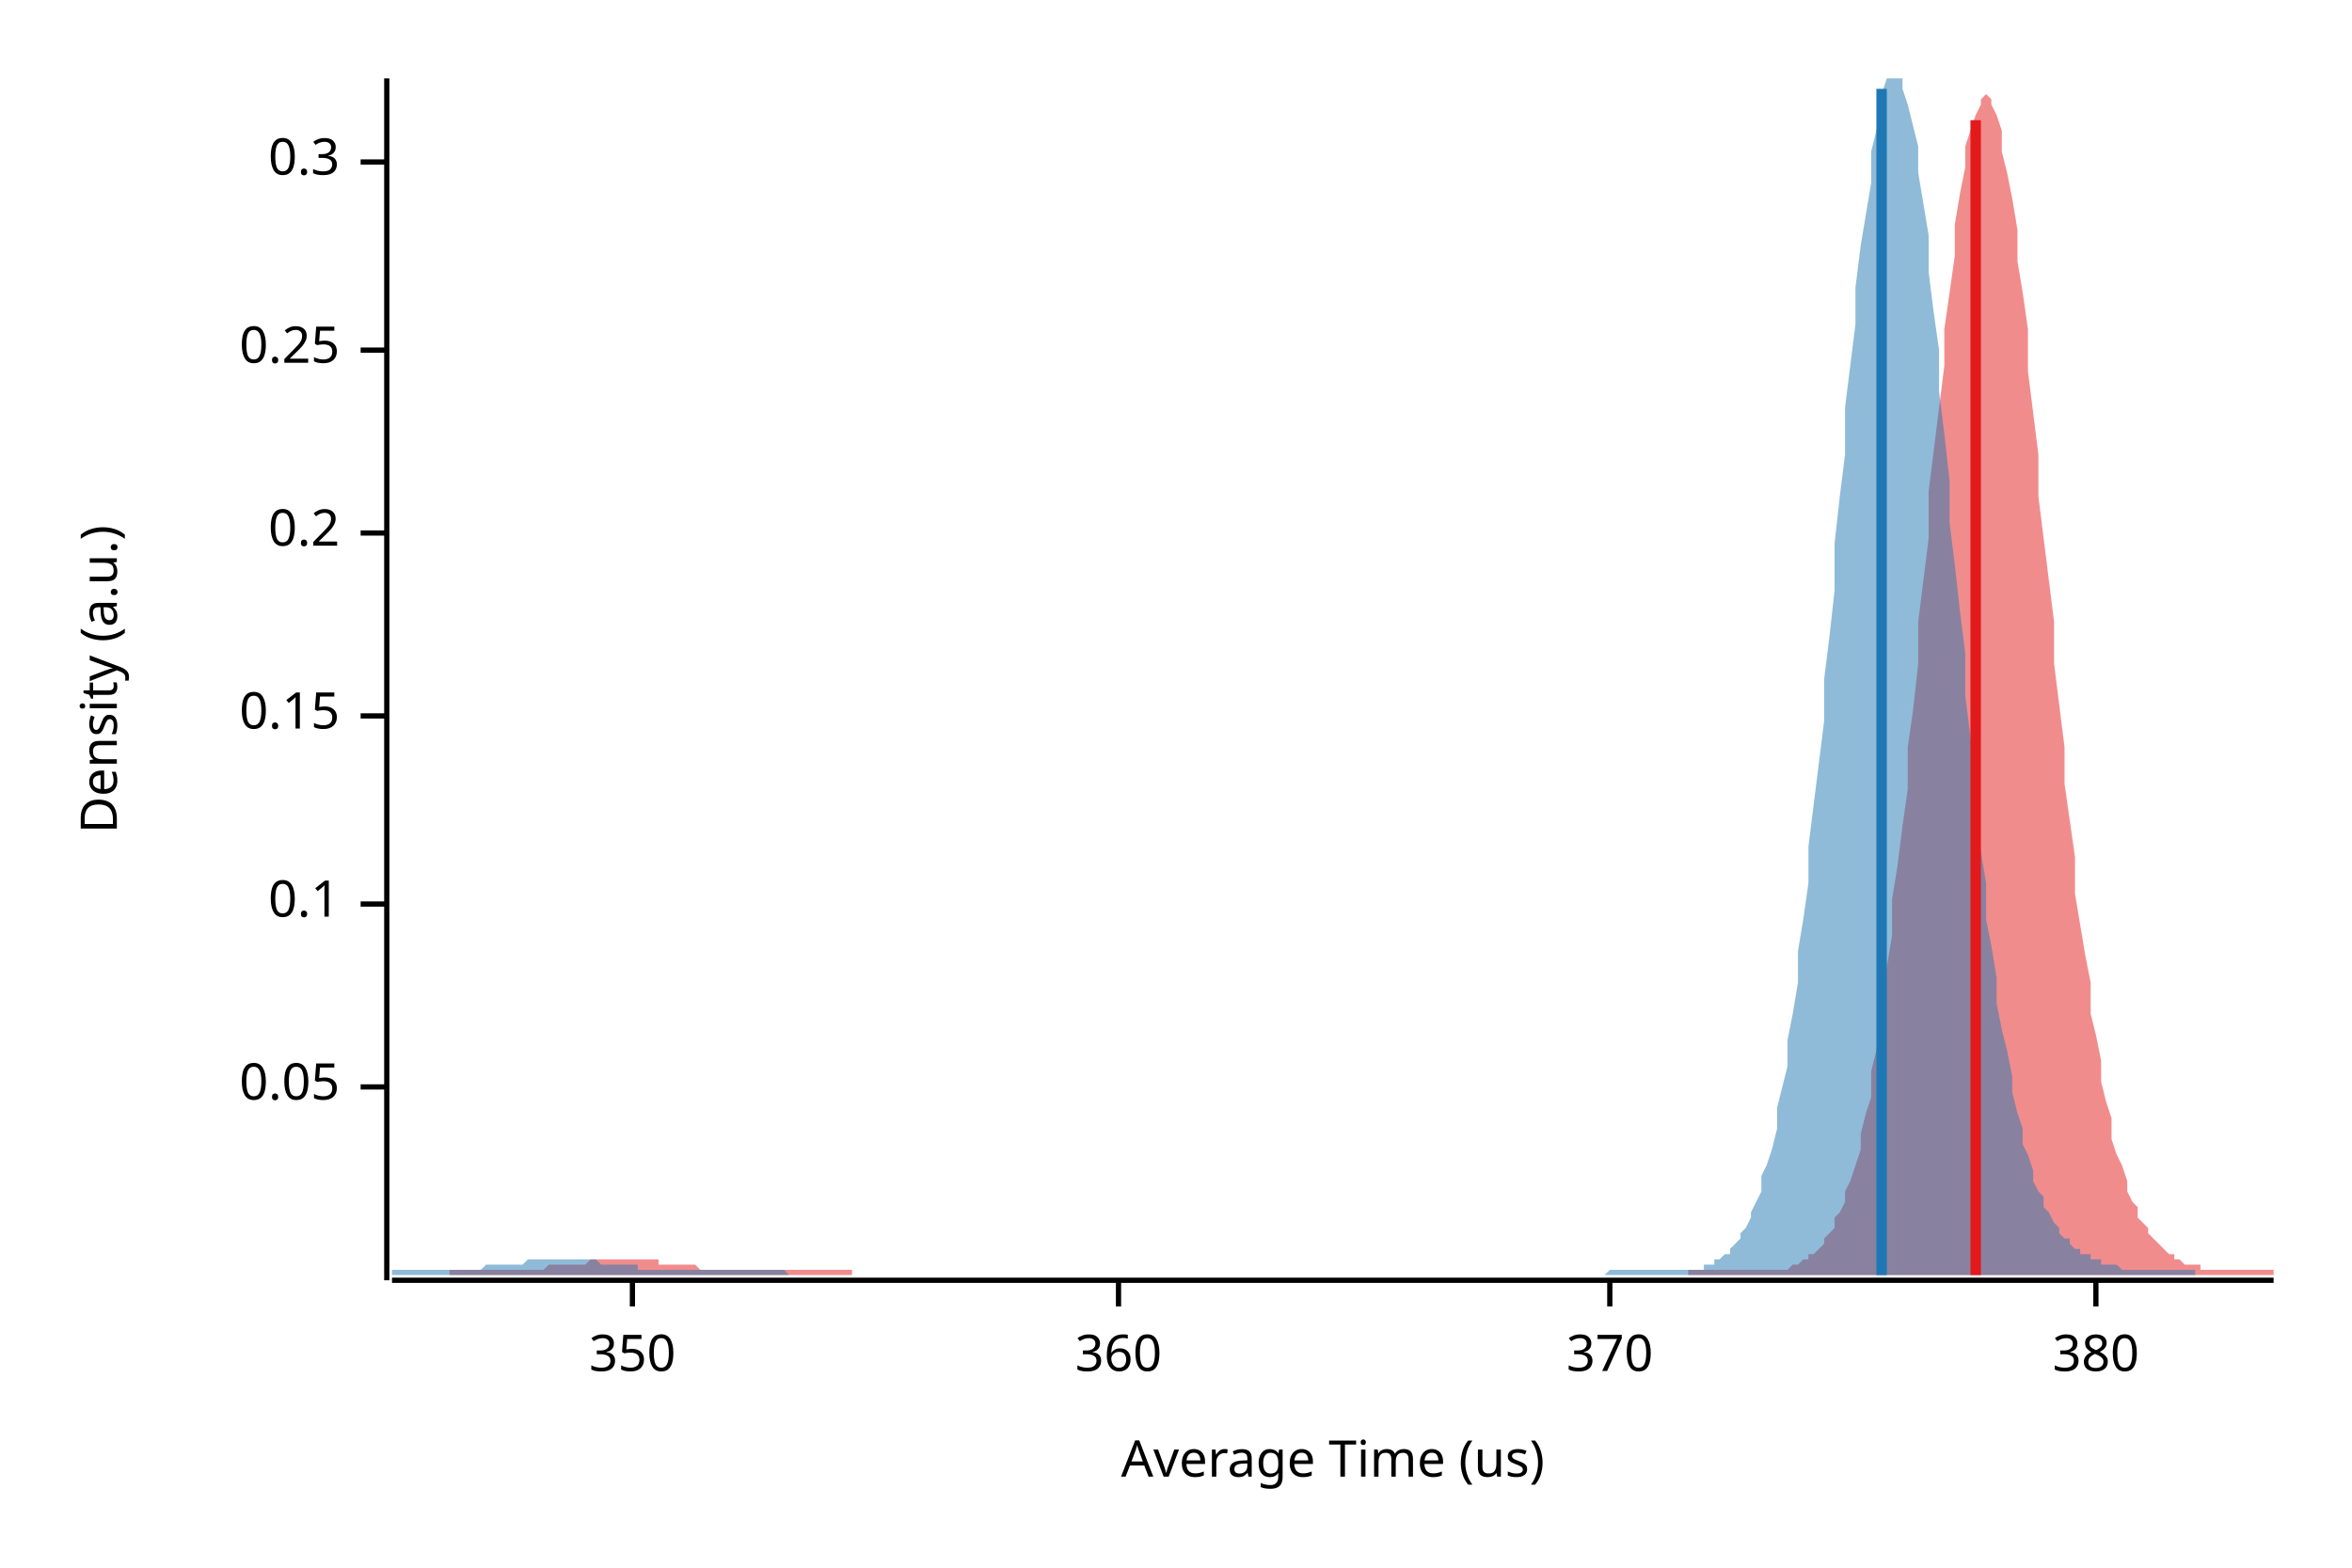
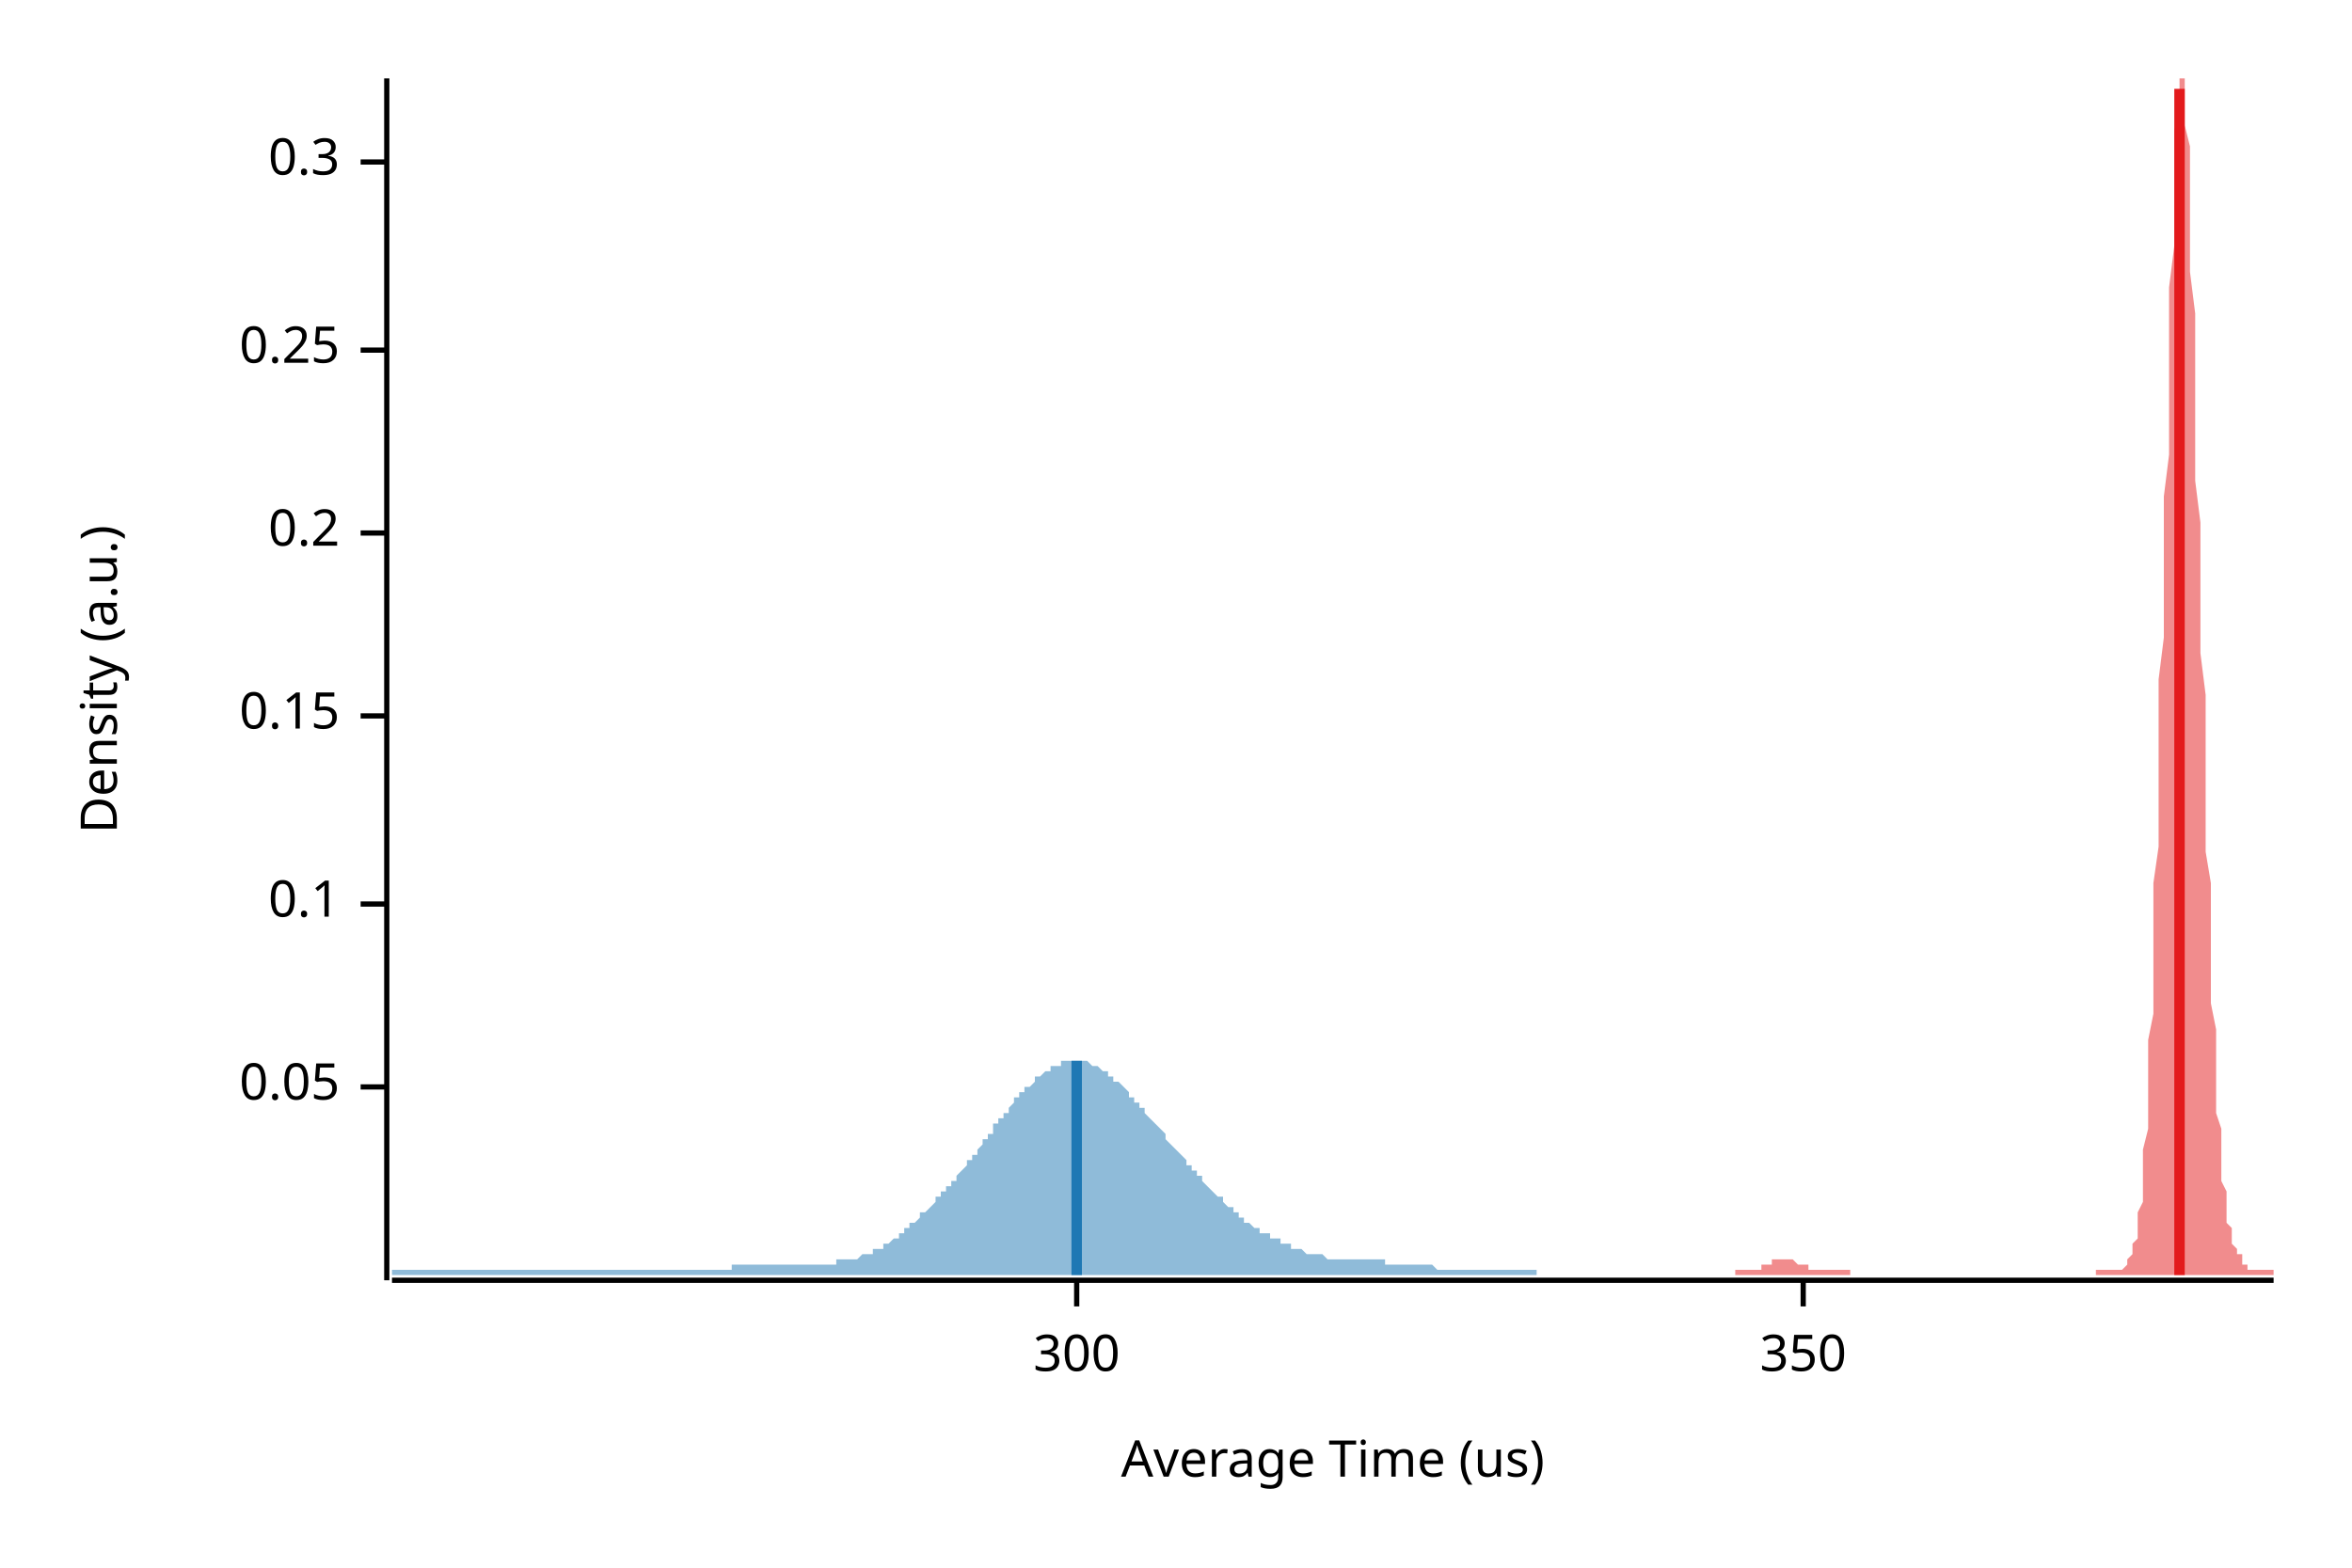
<svg xmlns="http://www.w3.org/2000/svg" width="450" height="300" viewBox="0 0 450 300">
  <text x="15" y="130" dy="0.76em" text-anchor="middle" font-family="sans-serif" font-size="9.677" opacity="1" fill="#000000" transform="rotate(270, 15, 130)">
Density (a.u.)
</text>
  <text x="255" y="285" dy="-0.5ex" text-anchor="middle" font-family="sans-serif" font-size="9.677" opacity="1" fill="#000000">
Average Time (us)
</text>
  <polyline fill="none" opacity="1" stroke="#000000" stroke-width="1" points="74,15 74,245 " />
  <text x="65" y="208" dy="0.5ex" text-anchor="end" font-family="sans-serif" font-size="9.677" opacity="1" fill="#000000">
0.05
</text>
  <polyline fill="none" opacity="1" stroke="#000000" stroke-width="1" points="69,208 74,208 " />
  <text x="65" y="173" dy="0.5ex" text-anchor="end" font-family="sans-serif" font-size="9.677" opacity="1" fill="#000000">
0.1
</text>
  <polyline fill="none" opacity="1" stroke="#000000" stroke-width="1" points="69,173 74,173 " />
  <text x="65" y="137" dy="0.5ex" text-anchor="end" font-family="sans-serif" font-size="9.677" opacity="1" fill="#000000">
0.15
</text>
  <polyline fill="none" opacity="1" stroke="#000000" stroke-width="1" points="69,137 74,137 " />
  <text x="65" y="102" dy="0.5ex" text-anchor="end" font-family="sans-serif" font-size="9.677" opacity="1" fill="#000000">
0.2
</text>
  <polyline fill="none" opacity="1" stroke="#000000" stroke-width="1" points="69,102 74,102 " />
  <text x="65" y="67" dy="0.5ex" text-anchor="end" font-family="sans-serif" font-size="9.677" opacity="1" fill="#000000">
0.25
</text>
  <polyline fill="none" opacity="1" stroke="#000000" stroke-width="1" points="69,67 74,67 " />
  <text x="65" y="31" dy="0.5ex" text-anchor="end" font-family="sans-serif" font-size="9.677" opacity="1" fill="#000000">
0.3
</text>
  <polyline fill="none" opacity="1" stroke="#000000" stroke-width="1" points="69,31 74,31 " />
  <polyline fill="none" opacity="1" stroke="#000000" stroke-width="1" points="75,245 435,245 " />
-   <text x="121" y="255" dy="0.76em" text-anchor="middle" font-family="sans-serif" font-size="9.677" opacity="1" fill="#000000">
+   <text x="206" y="255" dy="0.76em" text-anchor="middle" font-family="sans-serif" font-size="9.677" opacity="1" fill="#000000">
+ 300
+ </text>
+   <polyline fill="none" opacity="1" stroke="#000000" stroke-width="1" points="206,245 206,250 " />
+   <text x="345" y="255" dy="0.76em" text-anchor="middle" font-family="sans-serif" font-size="9.677" opacity="1" fill="#000000">
350
</text>
-   <polyline fill="none" opacity="1" stroke="#000000" stroke-width="1" points="121,245 121,250 " />
-   <text x="214" y="255" dy="0.76em" text-anchor="middle" font-family="sans-serif" font-size="9.677" opacity="1" fill="#000000">
- 360
- </text>
-   <polyline fill="none" opacity="1" stroke="#000000" stroke-width="1" points="214,245 214,250 " />
-   <text x="308" y="255" dy="0.76em" text-anchor="middle" font-family="sans-serif" font-size="9.677" opacity="1" fill="#000000">
- 370
- </text>
-   <polyline fill="none" opacity="1" stroke="#000000" stroke-width="1" points="308,245 308,250 " />
-   <text x="401" y="255" dy="0.76em" text-anchor="middle" font-family="sans-serif" font-size="9.677" opacity="1" fill="#000000">
- 380
- </text>
-   <polyline fill="none" opacity="1" stroke="#000000" stroke-width="1" points="401,245 401,250 " />
-   <polygon opacity="0.5" fill="#E31A1C" points="86,243 86,243 87,243 88,243 88,243 89,243 90,243 91,243 91,243 92,243 93,243 93,243 94,243 95,243 95,243 96,243 97,243 98,243 98,243 99,243 100,243 100,243 101,243 102,243 102,243 103,243 104,243 105,242 105,242 106,242 107,242 107,242 108,242 109,242 109,242 110,242 111,242 112,242 112,242 113,241 114,241 114,241 115,241 116,241 116,241 117,241 118,241 119,241 119,241 120,241 121,241 121,241 122,241 123,241 123,241 124,241 125,241 126,241 126,242 127,242 128,242 128,242 129,242 130,242 130,242 131,242 132,242 132,242 133,242 134,243 135,243 135,243 136,243 137,243 137,243 138,243 139,243 139,243 140,243 141,243 142,243 142,243 143,243 144,243 144,243 145,243 146,243 146,243 147,243 148,243 149,243 149,243 150,243 151,243 151,243 152,243 153,243 153,243 154,243 155,243 156,243 156,243 157,243 158,243 158,243 159,243 160,243 160,243 161,243 162,243 163,243 163,244 164,244 165,244 165,244 166,244 167,244 167,244 168,244 169,244 170,244 170,244 171,244 172,244 172,244 173,244 174,244 174,244 175,244 176,244 177,244 177,244 178,244 179,244 179,244 180,244 181,244 181,244 182,244 183,244 184,244 184,244 185,244 186,244 186,244 187,244 188,244 188,244 189,244 190,244 191,244 191,244 192,244 193,244 193,244 194,244 195,244 195,244 196,244 197,244 198,244 198,244 199,244 200,244 200,244 201,244 202,244 202,244 203,244 204,244 205,244 205,244 206,244 207,244 207,244 208,244 209,244 209,244 210,244 211,244 211,244 212,244 213,244 214,244 214,244 215,244 216,244 216,244 217,244 218,244 218,244 219,244 220,244 221,244 221,244 222,244 223,244 223,244 224,244 225,244 225,244 226,244 227,244 228,244 228,244 229,244 230,244 230,244 231,244 232,244 232,244 233,244 234,244 235,244 235,244 236,244 237,244 237,244 238,244 239,244 239,244 240,244 241,244 242,244 242,244 243,244 244,244 244,244 245,244 246,244 246,244 247,244 248,244 249,244 249,244 250,244 251,244 251,244 252,244 253,244 253,244 254,244 255,244 256,244 256,244 257,244 258,244 258,244 259,244 260,244 260,244 261,244 262,244 263,244 263,244 264,244 265,244 265,244 266,244 267,244 267,244 268,244 269,244 270,244 270,244 271,244 272,244 272,244 273,244 274,244 274,244 275,244 276,244 277,244 277,244 278,244 279,244 279,244 280,244 281,244 281,244 282,244 283,244 283,244 284,244 285,244 286,244 286,244 287,244 288,244 288,244 289,244 290,244 290,244 291,244 292,244 293,244 293,244 294,244 295,244 295,244 296,244 297,244 297,244 298,244 299,244 300,244 300,244 301,244 302,244 302,244 303,244 304,244 304,244 305,244 306,244 307,244 307,244 308,244 309,244 309,244 310,244 311,244 311,244 312,244 313,244 314,244 314,244 315,244 316,244 316,244 317,244 318,244 318,244 319,244 320,244 321,244 321,244 322,244 323,244 323,243 324,243 325,243 325,243 326,243 327,243 328,243 328,243 329,243 330,243 330,243 331,243 332,243 332,243 333,243 334,243 335,243 335,243 336,243 337,243 337,243 338,243 339,243 339,243 340,243 341,243 342,243 342,243 343,242 344,242 344,242 345,241 346,241 346,240 347,240 348,239 349,238 349,237 350,236 351,235 351,233 352,232 353,230 353,228 354,226 355,223 356,220 356,217 357,213 358,210 358,205 359,201 360,196 360,191 361,185 362,179 362,172 363,166 364,158 365,151 365,143 366,136 367,127 367,119 368,111 369,103 369,94 370,86 371,78 372,70 372,63 373,56 374,49 374,43 375,37 376,32 376,28 377,25 378,22 379,20 379,19 380,18 381,19 381,20 382,22 383,25 383,29 384,33 385,38 386,44 386,50 387,56 388,63 388,71 389,79 390,87 390,95 391,103 392,111 393,119 393,127 394,135 395,143 395,150 396,157 397,164 397,171 398,177 399,183 400,188 400,194 401,198 402,203 402,207 403,211 404,214 404,218 405,221 406,223 407,226 407,228 408,230 409,231 409,233 410,234 411,235 411,236 412,237 413,238 414,239 414,239 415,240 416,240 416,241 417,241 418,242 418,242 419,242 420,242 421,242 421,243 422,243 423,243 423,243 424,243 425,243 425,243 426,243 427,243 428,243 428,243 429,243 430,243 430,243 431,243 432,243 432,243 433,243 434,243 435,243 435,244 86,244 " />
-   <polygon opacity="0.5" fill="#1F78B4" points="75,243 75,243 76,243 77,243 77,243 78,243 79,243 79,243 80,243 81,243 81,243 82,243 83,243 83,243 84,243 85,243 86,243 86,243 87,243 88,243 88,243 89,243 90,243 90,243 91,243 92,243 92,243 93,242 94,242 95,242 95,242 96,242 97,242 97,242 98,242 99,242 99,242 100,242 101,241 101,241 102,241 103,241 104,241 104,241 105,241 106,241 106,241 107,241 108,241 108,241 109,241 110,241 110,241 111,241 112,241 113,241 113,241 114,241 115,242 115,242 116,242 117,242 117,242 118,242 119,242 119,242 120,242 121,242 122,242 122,243 123,243 124,243 124,243 125,243 126,243 126,243 127,243 128,243 128,243 129,243 130,243 131,243 131,243 132,243 133,243 133,243 134,243 135,243 135,243 136,243 137,243 137,243 138,243 139,243 140,243 140,243 141,243 142,243 142,243 143,243 144,243 144,243 145,243 146,243 146,243 147,243 148,243 149,243 149,243 150,243 151,244 151,244 152,244 153,244 153,244 154,244 155,244 155,244 156,244 157,244 158,244 158,244 159,244 160,244 160,244 161,244 162,244 162,244 163,244 164,244 164,244 165,244 166,244 167,244 167,244 168,244 169,244 169,244 170,244 171,244 171,244 172,244 173,244 173,244 174,244 175,244 176,244 176,244 177,244 178,244 178,244 179,244 180,244 180,244 181,244 182,244 182,244 183,244 184,244 185,244 185,244 186,244 187,244 187,244 188,244 189,244 189,244 190,244 191,244 191,244 192,244 193,244 194,244 194,244 195,244 196,244 196,244 197,244 198,244 198,244 199,244 200,244 200,244 201,244 202,244 203,244 203,244 204,244 205,244 205,244 206,244 207,244 207,244 208,244 209,244 209,244 210,244 211,244 212,244 212,244 213,244 214,244 214,244 215,244 216,244 216,244 217,244 218,244 218,244 219,244 220,244 221,244 221,244 222,244 223,244 223,244 224,244 225,244 225,244 226,244 227,244 227,244 228,244 229,244 230,244 230,244 231,244 232,244 232,244 233,244 234,244 234,244 235,244 236,244 236,244 237,244 238,244 238,244 239,244 240,244 241,244 241,244 242,244 243,244 243,244 244,244 245,244 245,244 246,244 247,244 247,244 248,244 249,244 250,244 250,244 251,244 252,244 252,244 253,244 254,244 254,244 255,244 256,244 256,244 257,244 258,244 259,244 259,244 260,244 261,244 261,244 262,244 263,244 263,244 264,244 265,244 265,244 266,244 267,244 268,244 268,244 269,244 270,244 270,244 271,244 272,244 272,244 273,244 274,244 274,244 275,244 276,244 277,244 277,244 278,244 279,244 279,244 280,244 281,244 281,244 282,244 283,244 283,244 284,244 285,244 286,244 286,244 287,244 288,244 288,244 289,244 290,244 290,244 291,244 292,244 292,244 293,244 294,244 295,244 295,244 296,244 297,244 297,244 298,244 299,244 299,244 300,244 301,244 301,244 302,244 303,244 304,244 304,244 305,244 306,244 306,244 307,244 308,243 308,243 309,243 310,243 310,243 311,243 312,243 313,243 313,243 314,243 315,243 315,243 316,243 317,243 317,243 318,243 319,243 319,243 320,243 321,243 322,243 322,243 323,243 324,243 324,243 325,243 326,243 326,242 327,242 328,242 328,241 329,241 330,240 331,240 331,239 332,238 333,237 333,236 334,235 335,233 335,232 336,230 337,228 337,225 338,223 339,220 340,216 340,212 341,208 342,204 342,199 343,194 344,188 344,182 345,176 346,169 346,162 347,154 348,146 349,138 349,130 350,122 351,113 351,104 352,95 353,87 353,78 354,70 355,62 355,55 356,47 357,41 358,35 358,29 359,25 360,21 360,18 361,15 362,15 362,15 363,15 364,15 364,17 365,20 366,24 367,28 367,33 368,39 369,45 369,52 370,60 371,67 371,75 372,83 373,92 373,100 374,108 375,117 376,125 376,133 377,141 378,148 378,156 379,163 380,169 380,176 381,181 382,187 382,192 383,197 384,201 385,206 385,209 386,213 387,216 387,219 388,221 389,224 389,226 390,228 391,229 391,231 392,232 393,234 394,235 394,236 395,237 396,237 396,238 397,239 398,239 398,240 399,240 400,240 400,241 401,241 402,241 402,242 403,242 404,242 405,242 405,242 406,243 407,243 407,243 408,243 409,243 409,243 410,243 411,243 411,243 412,243 413,243 414,243 414,243 415,243 416,243 416,243 417,243 418,243 418,243 419,243 420,243 420,244 75,244 " />
-   <polyline fill="none" opacity="1" stroke="#E31A1C" stroke-width="2" points="378,244 378,23 " />
-   <polyline fill="none" opacity="1" stroke="#1F78B4" stroke-width="2" points="360,244 360,17 " />
+   <polyline fill="none" opacity="1" stroke="#000000" stroke-width="1" points="345,245 345,250 " />
+   <polygon opacity="0.5" fill="#E31A1C" points="332,243 332,243 332,243 332,243 332,243 333,243 333,243 333,243 333,243 333,243 334,243 334,243 334,243 334,243 335,243 335,243 335,243 335,243 335,243 336,243 336,243 336,243 336,243 336,243 337,243 337,243 337,243 337,242 337,242 338,242 338,242 338,242 338,242 338,242 339,242 339,242 339,242 339,242 339,241 340,241 340,241 340,241 340,241 340,241 341,241 341,241 341,241 341,241 342,241 342,241 342,241 342,241 342,241 343,241 343,241 343,241 343,241 343,241 344,242 344,242 344,242 344,242 344,242 345,242 345,242 345,242 345,242 345,242 346,242 346,243 346,243 346,243 346,243 347,243 347,243 347,243 347,243 348,243 348,243 348,243 348,243 348,243 349,243 349,243 349,243 349,243 349,243 350,243 350,243 350,243 350,243 350,243 351,243 351,243 351,243 351,243 351,243 352,243 352,243 352,243 352,243 352,243 353,243 353,243 353,243 353,243 353,243 354,243 354,243 354,243 354,244 355,244 355,244 355,244 355,244 355,244 356,244 356,244 356,244 356,244 356,244 357,244 357,244 357,244 357,244 357,244 358,244 358,244 358,244 358,244 358,244 359,244 359,244 359,244 359,244 359,244 360,244 360,244 360,244 360,244 360,244 361,244 361,244 361,244 361,244 362,244 362,244 362,244 362,244 362,244 363,244 363,244 363,244 363,244 363,244 364,244 364,244 364,244 364,244 364,244 365,244 365,244 365,244 365,244 365,244 366,244 366,244 366,244 366,244 366,244 367,244 367,244 367,244 367,244 368,244 368,244 368,244 368,244 368,244 369,244 369,244 369,244 369,244 369,244 370,244 370,244 370,244 370,244 370,244 371,244 371,244 371,244 371,244 371,244 372,244 372,244 372,244 372,244 372,244 373,244 373,244 373,244 373,244 373,244 374,244 374,244 374,244 374,244 375,244 375,244 375,244 375,244 375,244 376,244 376,244 376,244 376,244 376,244 377,244 377,244 377,244 377,244 377,244 378,244 378,244 378,244 378,244 378,244 379,244 379,244 379,244 379,244 379,244 380,244 380,244 380,244 380,244 380,244 381,244 381,244 381,244 381,244 382,244 382,244 382,244 382,244 382,244 383,244 383,244 383,244 383,244 383,244 384,244 384,244 384,244 384,244 384,244 385,244 385,244 385,244 385,244 385,244 386,244 386,244 386,244 386,244 386,244 387,244 387,244 387,244 387,244 387,244 388,244 388,244 388,244 388,244 389,244 389,244 389,244 389,244 389,244 390,244 390,244 390,244 390,244 390,244 391,244 391,244 391,244 391,244 391,244 392,244 392,244 392,244 392,244 392,244 393,244 393,244 393,244 393,244 393,244 394,244 394,244 394,244 394,244 395,244 395,244 395,244 395,244 395,244 396,244 396,244 396,244 396,244 396,244 397,244 397,244 397,244 397,244 397,244 398,244 398,244 398,244 398,244 398,244 399,244 399,244 399,244 399,244 399,244 400,244 400,244 400,244 400,244 400,244 401,244 401,244 401,243 401,243 402,243 402,243 402,243 402,243 402,243 403,243 403,243 403,243 403,243 403,243 404,243 404,243 404,243 404,243 404,243 405,243 405,243 405,243 405,243 405,243 406,243 406,243 406,243 406,243 406,243 407,242 407,242 407,242 407,241 407,241 408,240 408,240 408,239 408,238 409,237 409,236 409,235 409,233 409,232 410,230 410,228 410,225 410,223 410,220 411,216 411,212 411,208 411,204 411,199 412,194 412,188 412,182 412,176 412,169 413,162 413,154 413,146 413,138 413,130 414,122 414,113 414,104 414,95 415,87 415,78 415,70 415,62 415,55 416,47 416,41 416,35 416,29 416,25 417,21 417,18 417,15 417,15 417,15 418,15 418,15 418,17 418,20 418,24 419,28 419,33 419,39 419,45 419,52 420,60 420,67 420,75 420,83 420,92 421,100 421,108 421,117 421,125 422,133 422,141 422,148 422,156 422,163 423,169 423,176 423,181 423,187 423,192 424,197 424,201 424,206 424,209 424,213 425,216 425,219 425,221 425,224 425,226 426,228 426,229 426,231 426,232 426,234 427,235 427,236 427,237 427,237 427,238 428,239 428,239 428,240 428,240 429,240 429,241 429,241 429,241 429,242 430,242 430,242 430,242 430,242 430,243 431,243 431,243 431,243 431,243 431,243 432,243 432,243 432,243 432,243 432,243 433,243 433,243 433,243 433,243 433,243 434,243 434,243 434,243 434,243 435,243 435,244 332,244 " />
+   <polygon opacity="0.5" fill="#1F78B4" points="75,243 75,243 75,243 76,243 76,243 77,243 77,243 78,243 78,243 78,243 79,243 79,243 80,243 80,243 81,243 81,243 82,243 82,243 82,243 83,243 83,243 84,243 84,243 85,243 85,243 85,243 86,243 86,243 87,243 87,243 88,243 88,243 89,243 89,243 89,243 90,243 90,243 91,243 91,243 92,243 92,243 93,243 93,243 93,243 94,243 94,243 95,243 95,243 96,243 96,243 96,243 97,243 97,243 98,243 98,243 99,243 99,243 100,243 100,243 100,243 101,243 101,243 102,243 102,243 103,243 103,243 103,243 104,243 104,243 105,243 105,243 106,243 106,243 107,243 107,243 107,243 108,243 108,243 109,243 109,243 110,243 110,243 111,243 111,243 111,243 112,243 112,243 113,243 113,243 114,243 114,243 114,243 115,243 115,243 116,243 116,243 117,243 117,243 118,243 118,243 118,243 119,243 119,243 120,243 120,243 121,243 121,243 122,243 122,243 122,243 123,243 123,243 124,243 124,243 125,243 125,243 125,243 126,243 126,243 127,243 127,243 128,243 128,243 129,243 129,243 129,243 130,243 130,243 131,243 131,243 132,243 132,243 132,243 133,243 133,243 134,243 134,243 135,243 135,243 136,243 136,243 136,243 137,243 137,243 138,243 138,243 139,243 139,243 140,243 140,243 140,242 141,242 141,242 142,242 142,242 143,242 143,242 143,242 144,242 144,242 145,242 145,242 146,242 146,242 147,242 147,242 147,242 148,242 148,242 149,242 149,242 150,242 150,242 151,242 151,242 151,242 152,242 152,242 153,242 153,242 154,242 154,242 154,242 155,242 155,242 156,242 156,242 157,242 157,242 158,242 158,242 158,242 159,242 159,242 160,242 160,241 161,241 161,241 161,241 162,241 162,241 163,241 163,241 164,241 164,241 165,240 165,240 165,240 166,240 166,240 167,240 167,239 168,239 168,239 169,239 169,238 169,238 170,238 170,238 171,237 171,237 172,237 172,236 172,236 173,236 173,235 174,235 174,234 175,234 175,234 176,233 176,233 176,232 177,232 177,232 178,231 178,231 179,230 179,230 179,229 180,229 180,228 181,228 181,227 182,227 182,226 183,226 183,225 183,225 184,224 184,224 185,223 185,222 186,222 186,221 187,221 187,220 187,220 188,219 188,218 189,218 189,217 190,217 190,216 190,215 191,215 191,214 192,214 192,213 193,213 193,212 194,211 194,211 194,210 195,210 195,209 196,209 196,208 197,208 197,208 198,207 198,207 198,206 199,206 199,206 200,205 200,205 201,205 201,204 201,204 202,204 202,204 203,204 203,203 204,203 204,203 205,203 205,203 205,203 206,203 206,203 207,203 207,203 208,203 208,203 208,203 209,204 209,204 210,204 210,204 211,205 211,205 212,205 212,205 212,206 213,206 213,207 214,207 214,207 215,208 215,208 216,209 216,209 216,210 217,210 217,211 218,211 218,212 219,212 219,213 219,213 220,214 220,214 221,215 221,215 222,216 222,216 223,217 223,217 223,218 224,219 224,219 225,220 225,220 226,221 226,221 227,222 227,222 227,223 228,223 228,224 229,224 229,225 230,225 230,226 230,226 231,227 231,227 232,228 232,228 233,229 233,229 234,229 234,230 234,230 235,231 235,231 236,231 236,232 237,232 237,233 237,233 238,233 238,234 239,234 239,234 240,235 240,235 241,235 241,235 241,236 242,236 242,236 243,236 243,237 244,237 244,237 245,237 245,238 245,238 246,238 246,238 247,238 247,239 248,239 248,239 248,239 249,239 249,239 250,240 250,240 251,240 251,240 252,240 252,240 252,240 253,240 253,240 254,241 254,241 255,241 255,241 255,241 256,241 256,241 257,241 257,241 258,241 258,241 259,241 259,241 259,241 260,241 260,241 261,241 261,241 262,241 262,241 263,241 263,241 263,241 264,241 264,241 265,241 265,242 266,242 266,242 266,242 267,242 267,242 268,242 268,242 269,242 269,242 270,242 270,242 270,242 271,242 271,242 272,242 272,242 273,242 273,242 274,242 274,242 274,242 275,243 275,243 276,243 276,243 277,243 277,243 277,243 278,243 278,243 279,243 279,243 280,243 280,243 281,243 281,243 281,243 282,243 282,243 283,243 283,243 284,243 284,243 284,243 285,243 285,243 286,243 286,243 287,243 287,243 288,243 288,243 288,243 289,243 289,243 290,243 290,243 291,243 291,243 292,243 292,243 292,243 293,243 293,243 294,243 294,244 75,244 " />
+   <polyline fill="none" opacity="1" stroke="#E31A1C" stroke-width="2" points="417,244 417,17 " />
+   <polyline fill="none" opacity="1" stroke="#1F78B4" stroke-width="2" points="206,244 206,203 " />
</svg>
